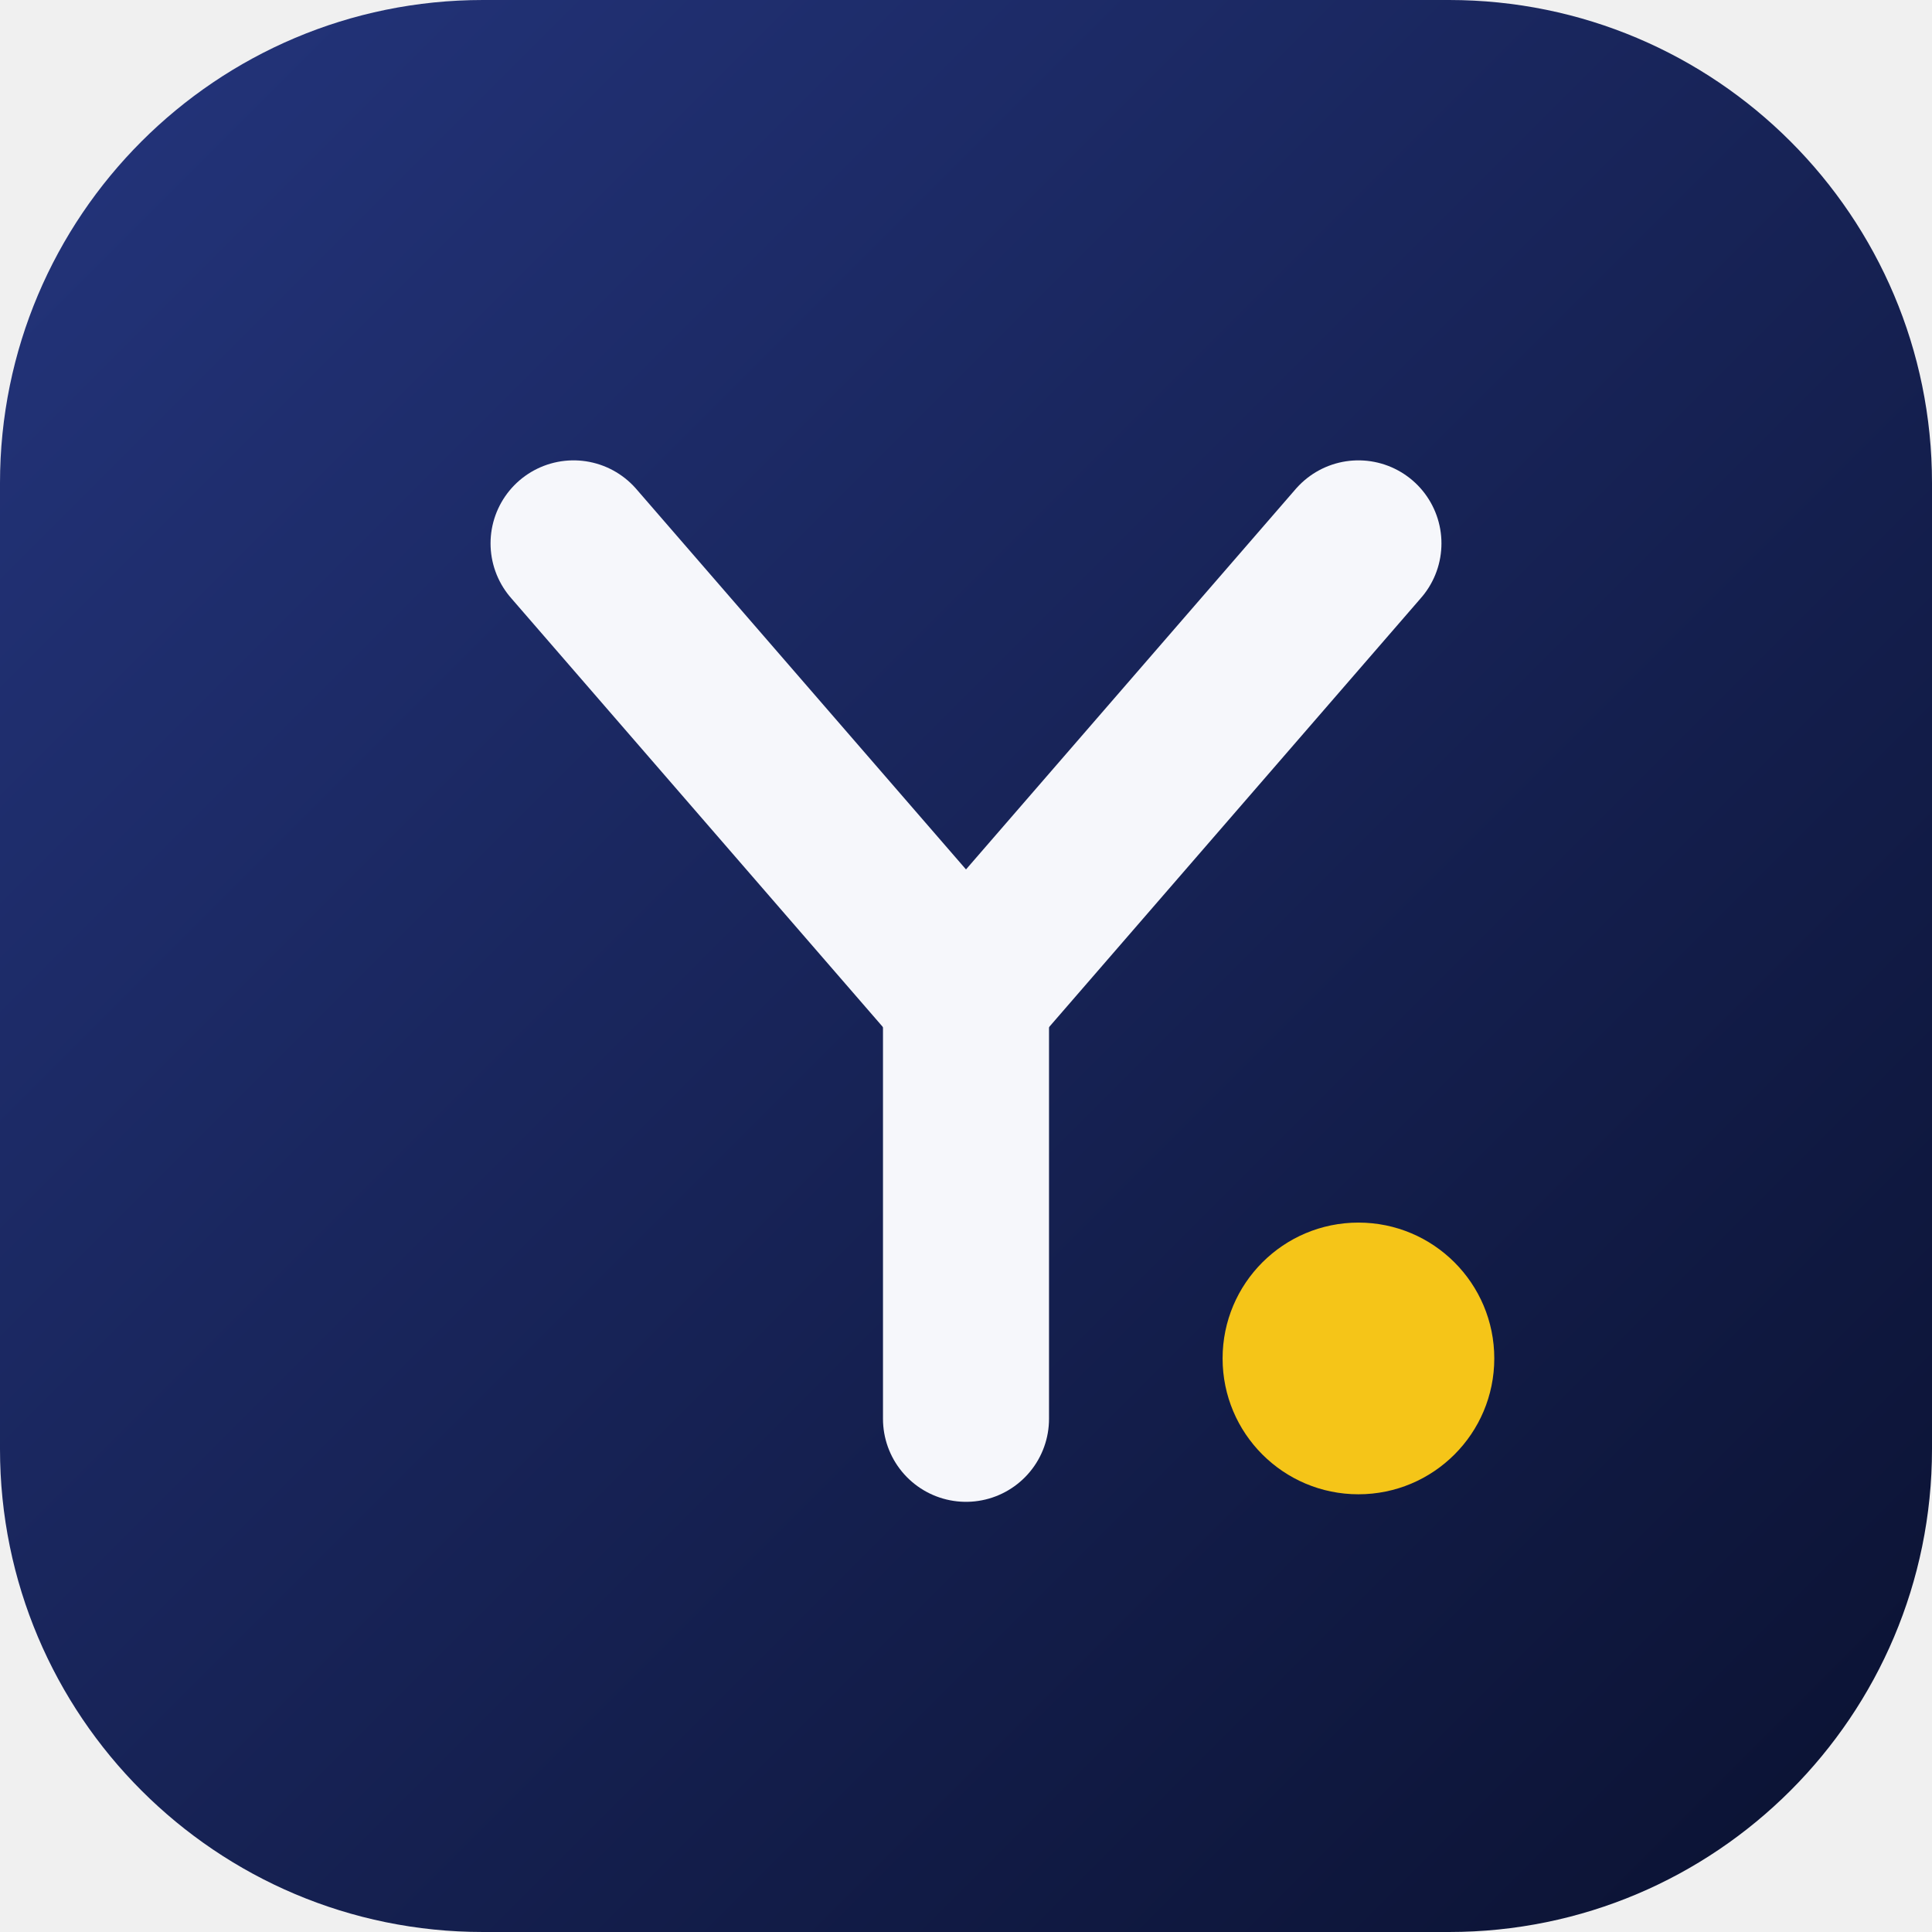
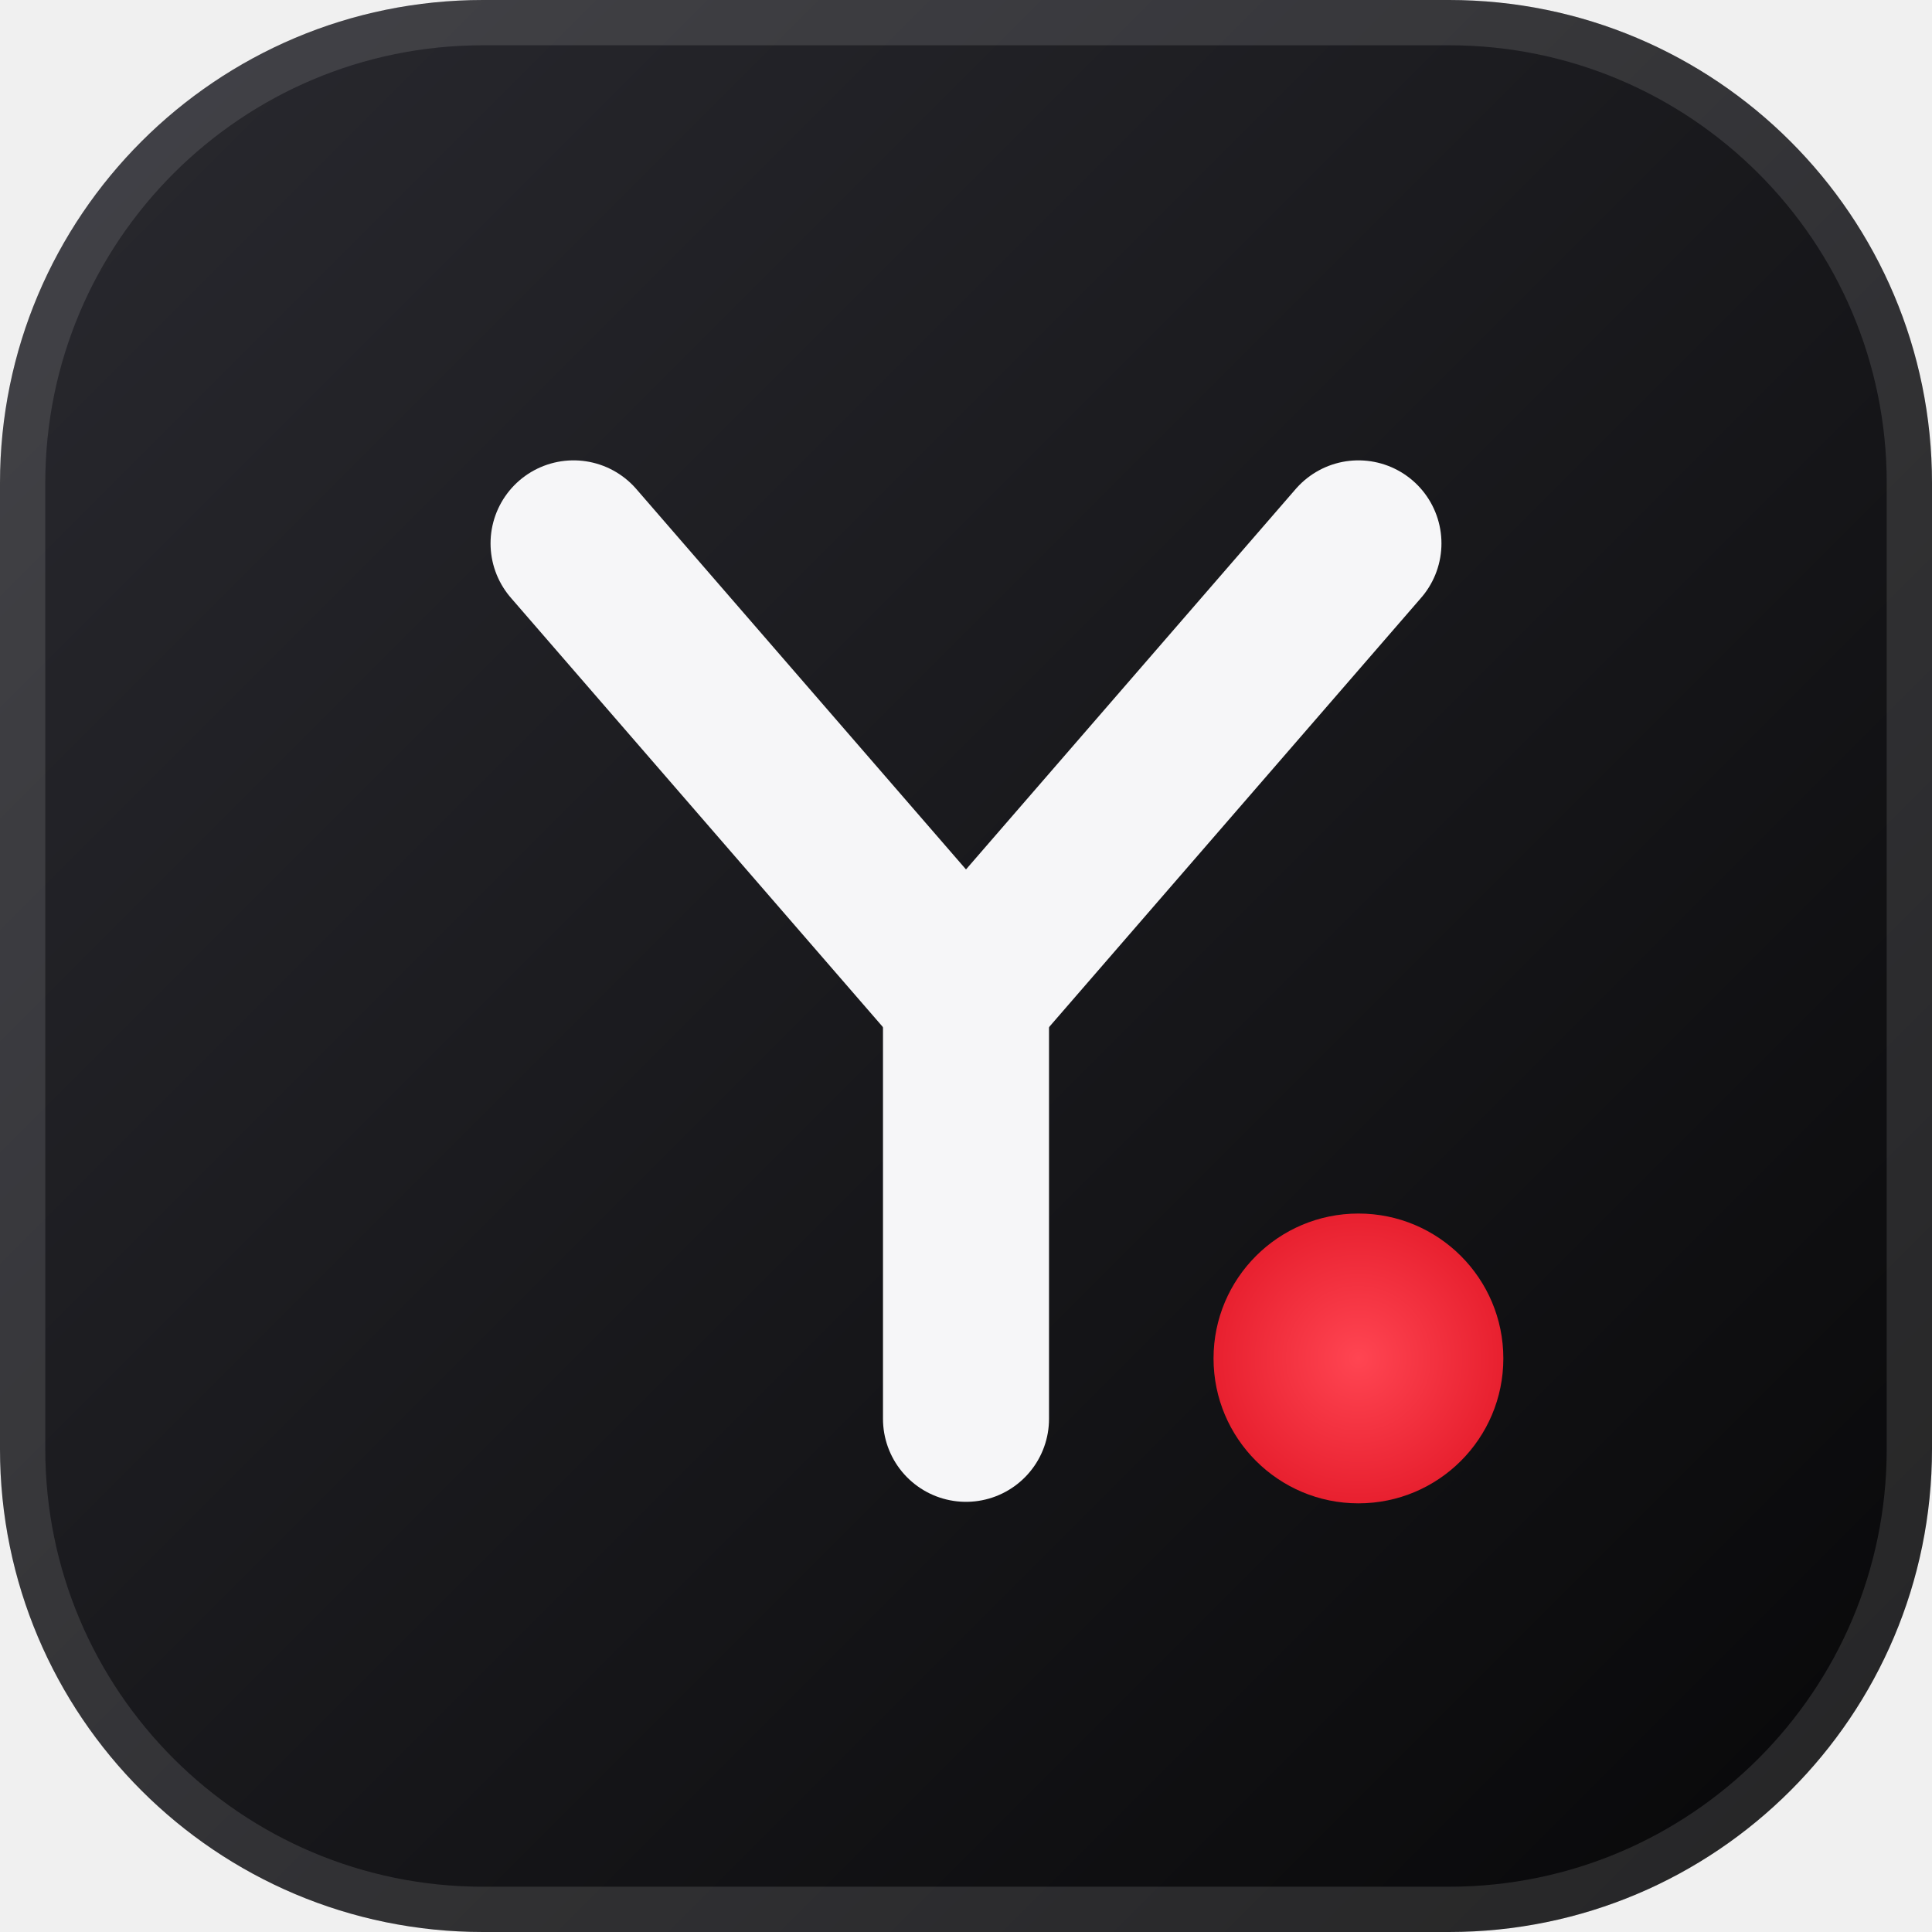
<svg xmlns="http://www.w3.org/2000/svg" viewBox="0 0 64 64">
  <defs>
    <linearGradient id="g" x1="0" y1="0" x2="1" y2="1">
-       <stop offset="0" stop-color="#24357d" />
-       <stop offset="1" stop-color="#0a1130" />
+       <stop offset="0" stop-color="#2a2a30" />
+       <stop offset="1" stop-color="#070708" />
    </linearGradient>
+     <radialGradient id="r" cx="0.5" cy="0.5" r="0.5">
+       <stop offset="0" stop-color="#ff4552" />
+       <stop offset="1" stop-color="#e8202f" />
+     </radialGradient>
  </defs>
  <rect width="64" height="64" rx="16" fill="url(#g)" />
-   <path d="M19 18 L32 33 L45 18" fill="none" stroke="#f6f7fb" stroke-width="5.5" stroke-linecap="round" stroke-linejoin="round" />
-   <path d="M32 33 V47" stroke="#f6f7fb" stroke-width="5.5" stroke-linecap="round" />
-   <circle cx="45" cy="45" r="4.5" fill="#f5c518" />
+   <rect x="0.75" y="0.75" width="62.5" height="62.5" rx="15.25" fill="none" stroke="#ffffff" stroke-opacity="0.12" stroke-width="1.5" />
+   <path d="M19 18 L32 33 L45 18" fill="none" stroke="#f6f6f8" stroke-width="5.5" stroke-linecap="round" stroke-linejoin="round" />
+   <path d="M32 33 V47" stroke="#f6f6f8" stroke-width="5.5" stroke-linecap="round" />
+   <circle cx="45" cy="45" r="4.8" fill="url(#r)" />
</svg>
